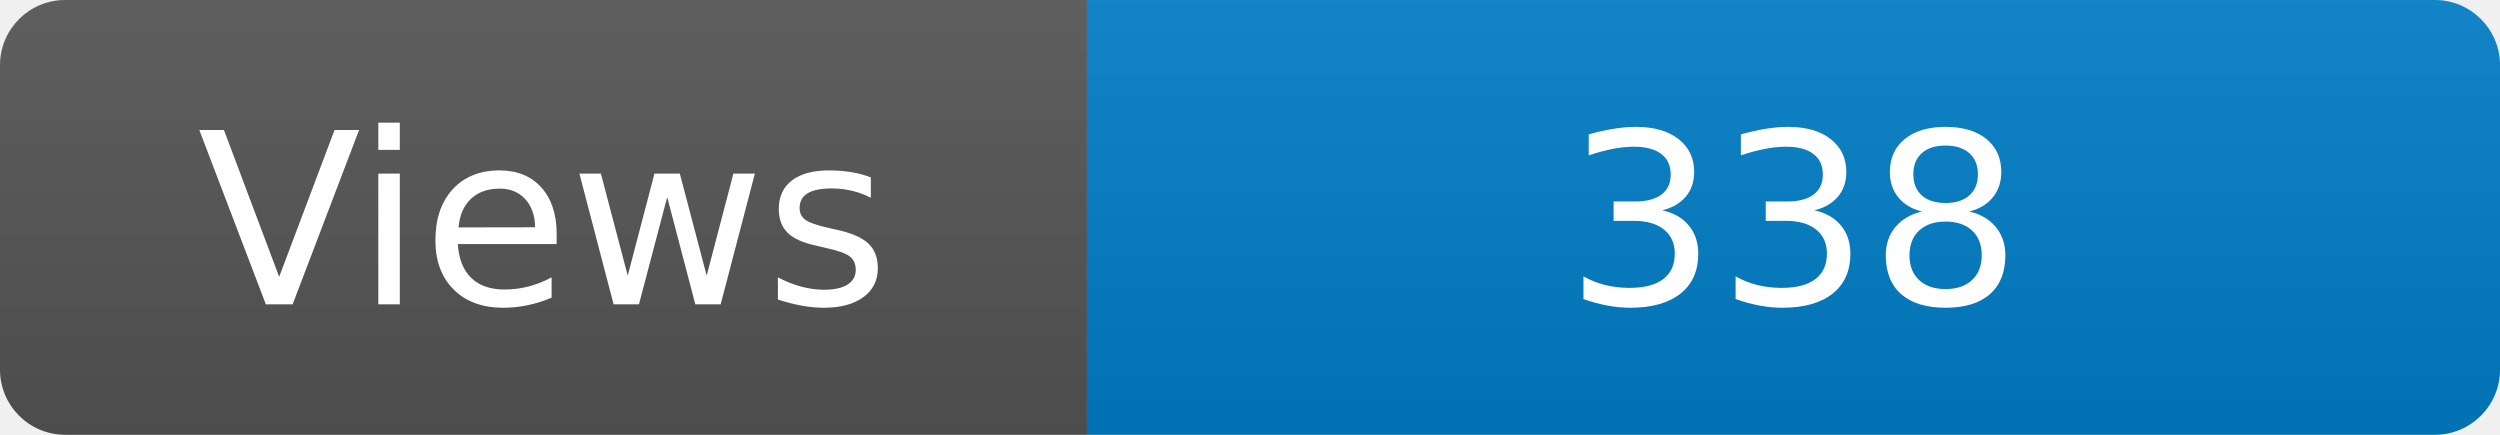
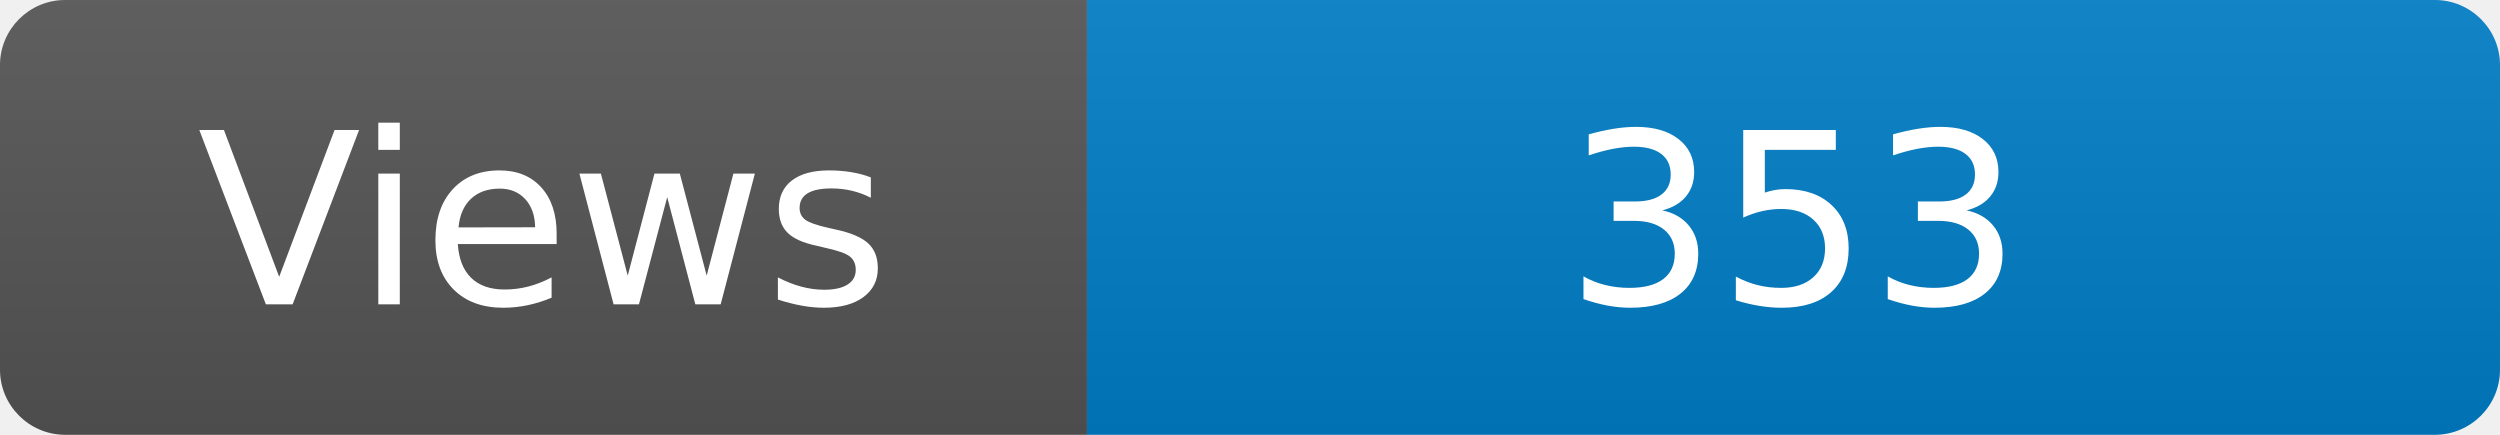
<svg xmlns="http://www.w3.org/2000/svg" width="115" height="20" role="img" aria-label="Maintained?: yes">
  <linearGradient id="s" x2="0" y2="100%">
    <stop offset="0" stop-color="#bbb" stop-opacity=".1" />
    <stop offset="1" stop-opacity=".1" />
  </linearGradient>
  <clipPath id="r">
    <rect width="115" height="20" rx="3" fill="#fff" />
  </clipPath>
  <g clip-path="url(#r)">
    <rect width="50" height="20" fill="#555" />
    <rect x="50" width="160" height="20" fill="#007ec6" />
    <rect width="115" height="20" fill="url(#s)" />
  </g>
  <g fill="#fff" text-anchor="middle" font-family="Verdana,Geneva,DejaVu Sans,sans-serif" font-size="110">
    <text x="250" y="140" transform="scale(.1)" fill="#fff">Views</text>
-     <text x="825" y="140" transform="scale(.1)" fill="#fff">338</text>
+     <text x="825" y="140" transform="scale(.1)" fill="#fff">353</text>
  </g>
</svg>
